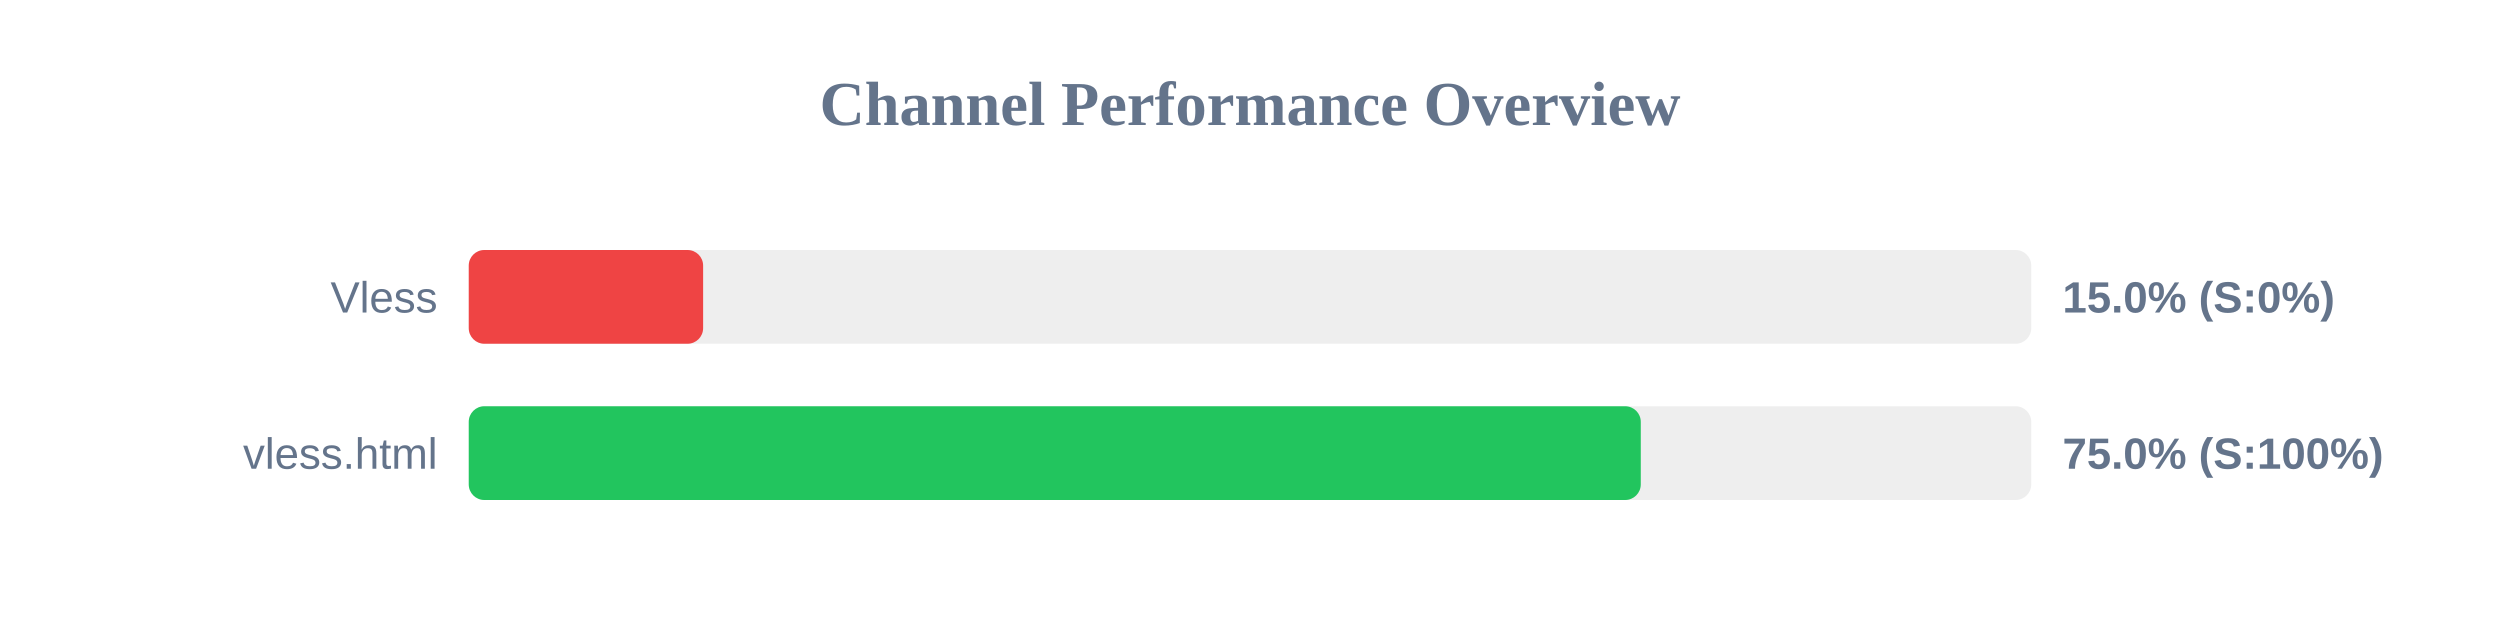
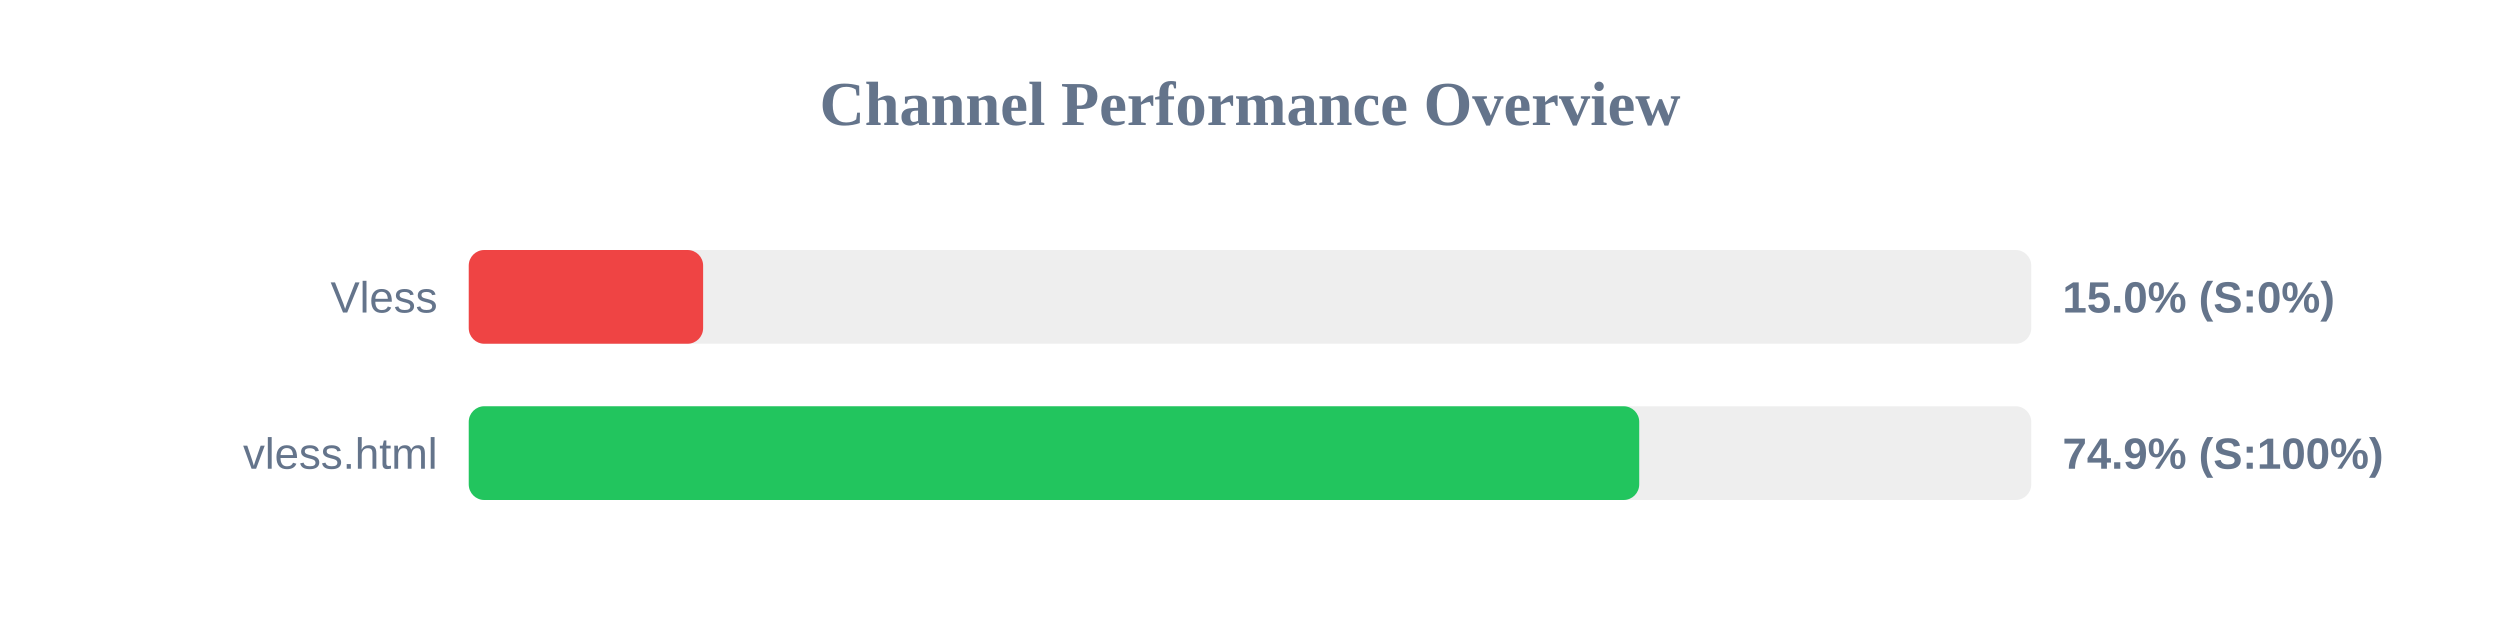
<svg xmlns="http://www.w3.org/2000/svg" width="800" height="200" version="1.1">
  <style>
        .row { font: 14px Arial; fill: #64748b; }
        .score { font: bold 14px Arial; fill: #64748b; }
    </style>
  <text x="400" y="40" text-anchor="middle" font-size="20px" font-weight="bold" fill="#64748b">Channel Performance Overview</text>
  <rect x="150" y="80" width="500" height="30" fill="#eee" rx="5" />
  <rect x="150" y="80" width="75.0" height="30" fill="#ef4444" rx="5" />
  <text x="140" y="100" text-anchor="end" class="row">Vless</text>
  <text x="660" y="100" text-anchor="start" class="score">15.0% (S:0%)</text>
  <rect x="150" y="130" width="500" height="30" fill="#eee" rx="5" />
-   <rect x="150" y="130" width="375.05" height="30" fill="#22c55e" rx="5" />
+   <rect x="150" y="130" width="374.55" height="30" fill="#22c55e" rx="5" />
  <text x="140" y="150" text-anchor="end" class="row">vless.html</text>
-   <text x="660" y="150" text-anchor="start" class="score">75.0% (S:100%)</text>
+   <text x="660" y="150" text-anchor="start" class="score">74.9% (S:100%)</text>
</svg>
